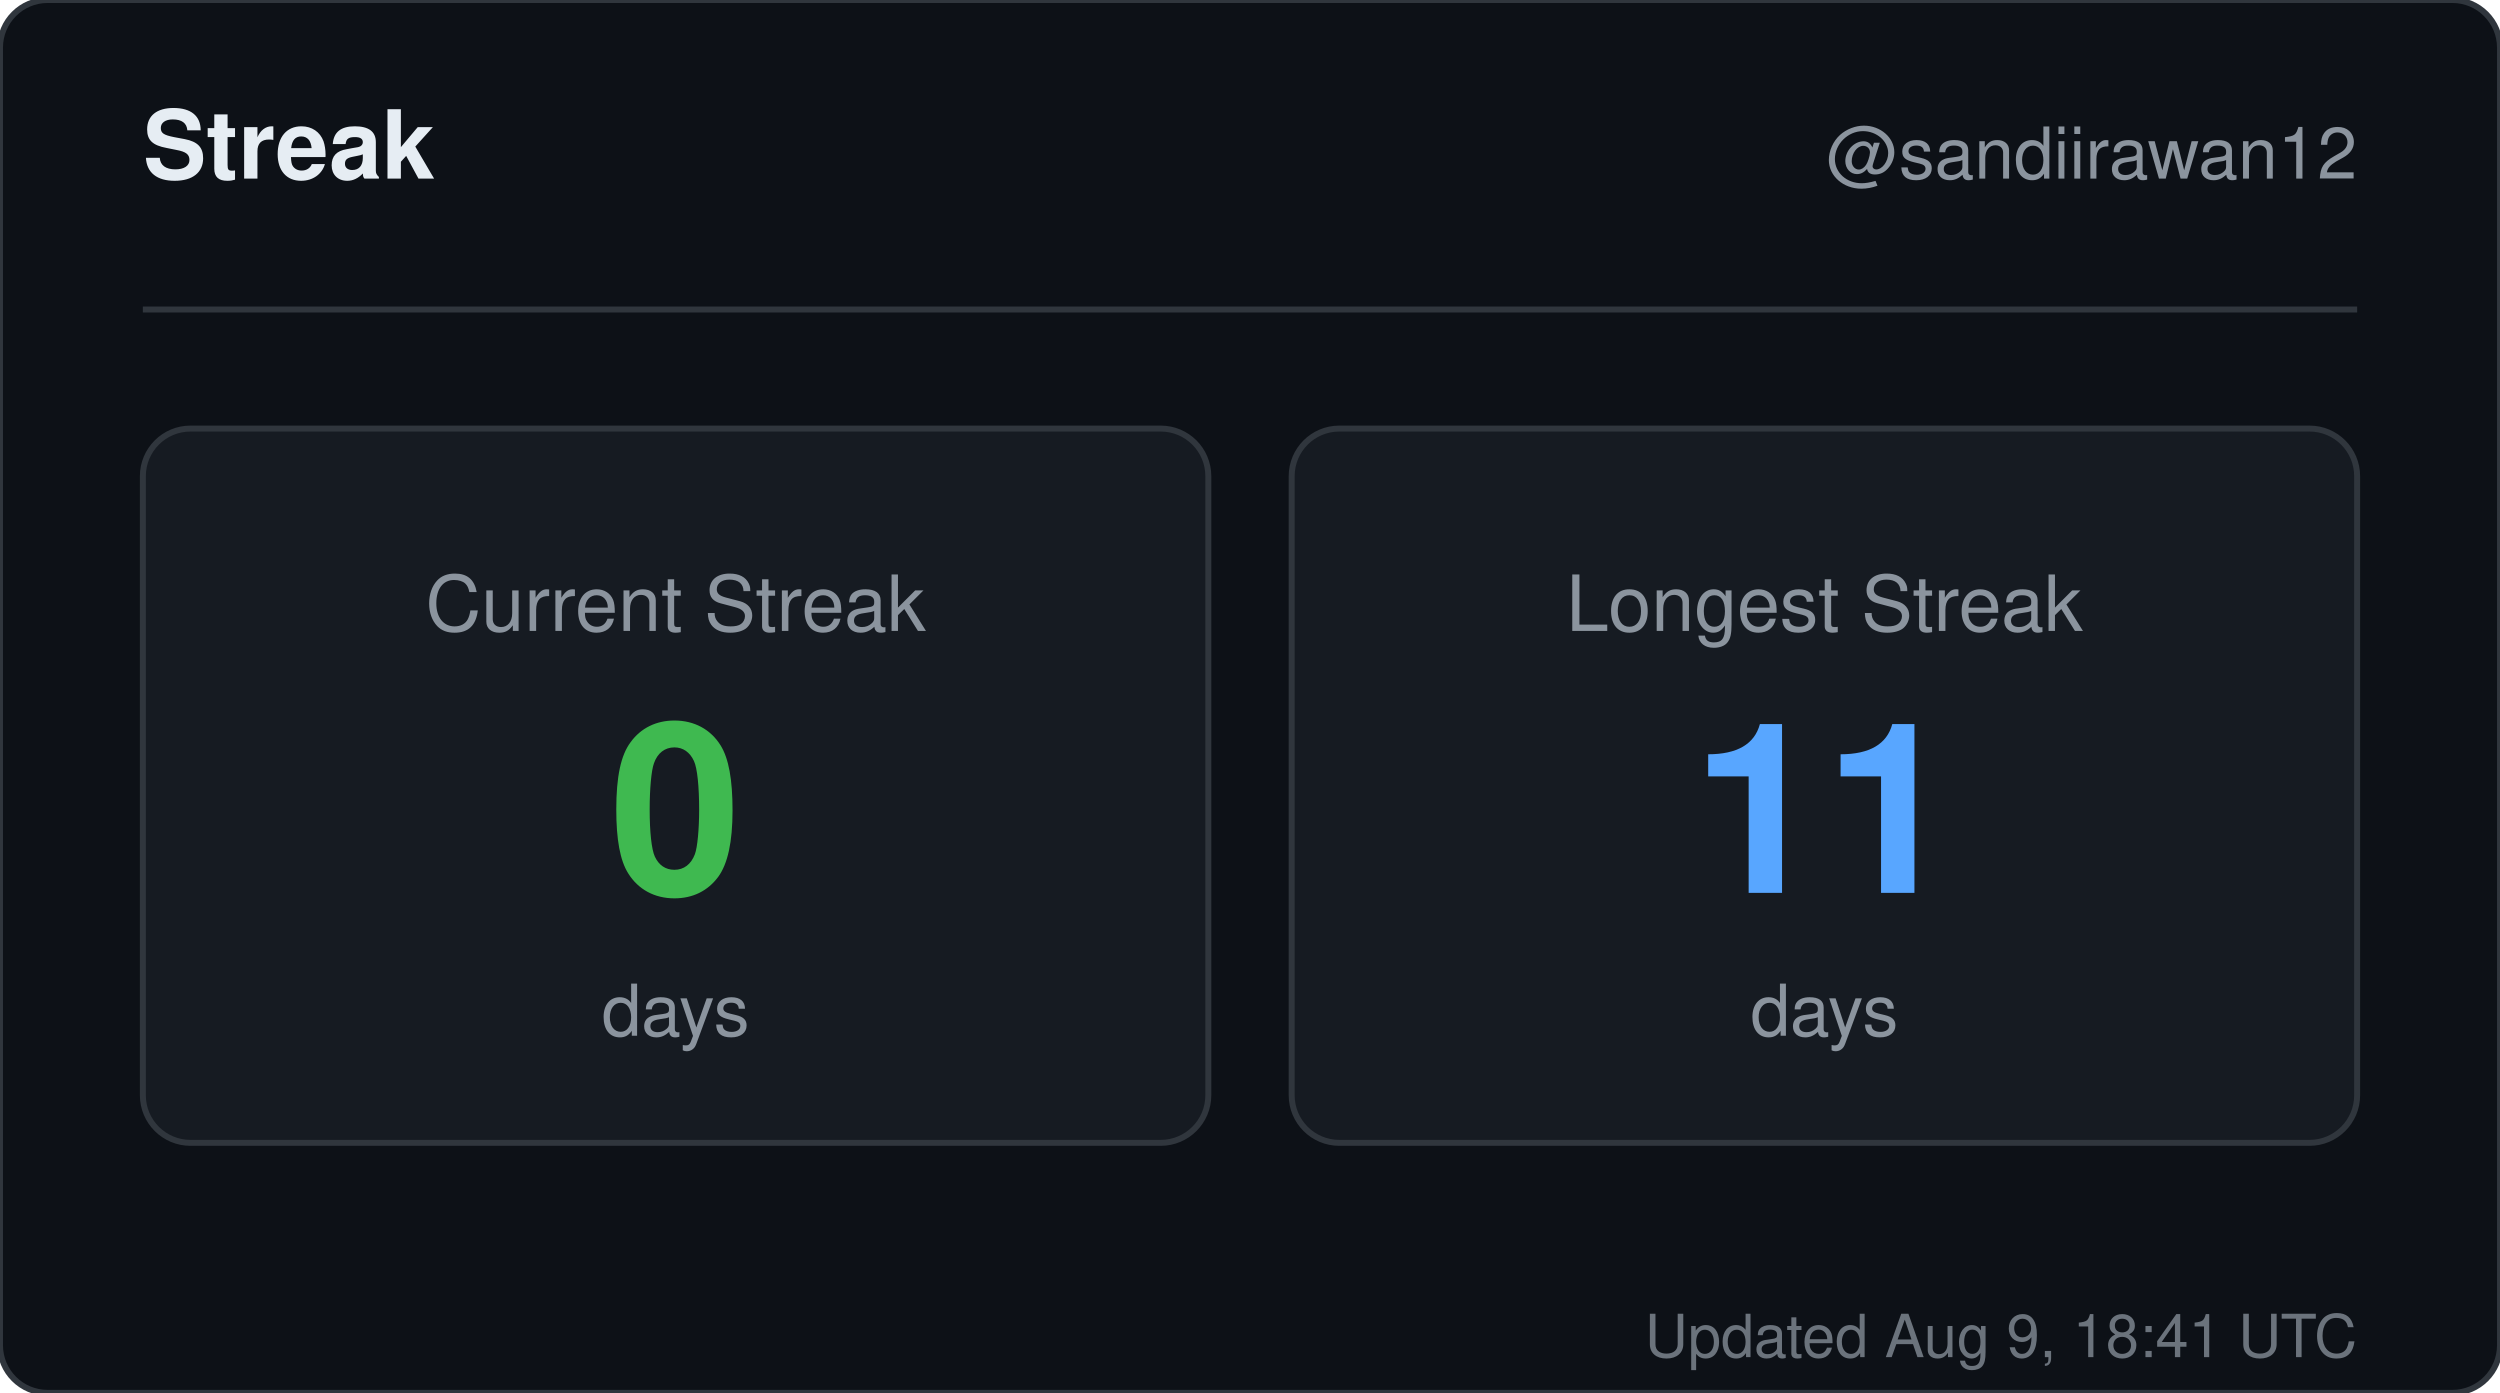
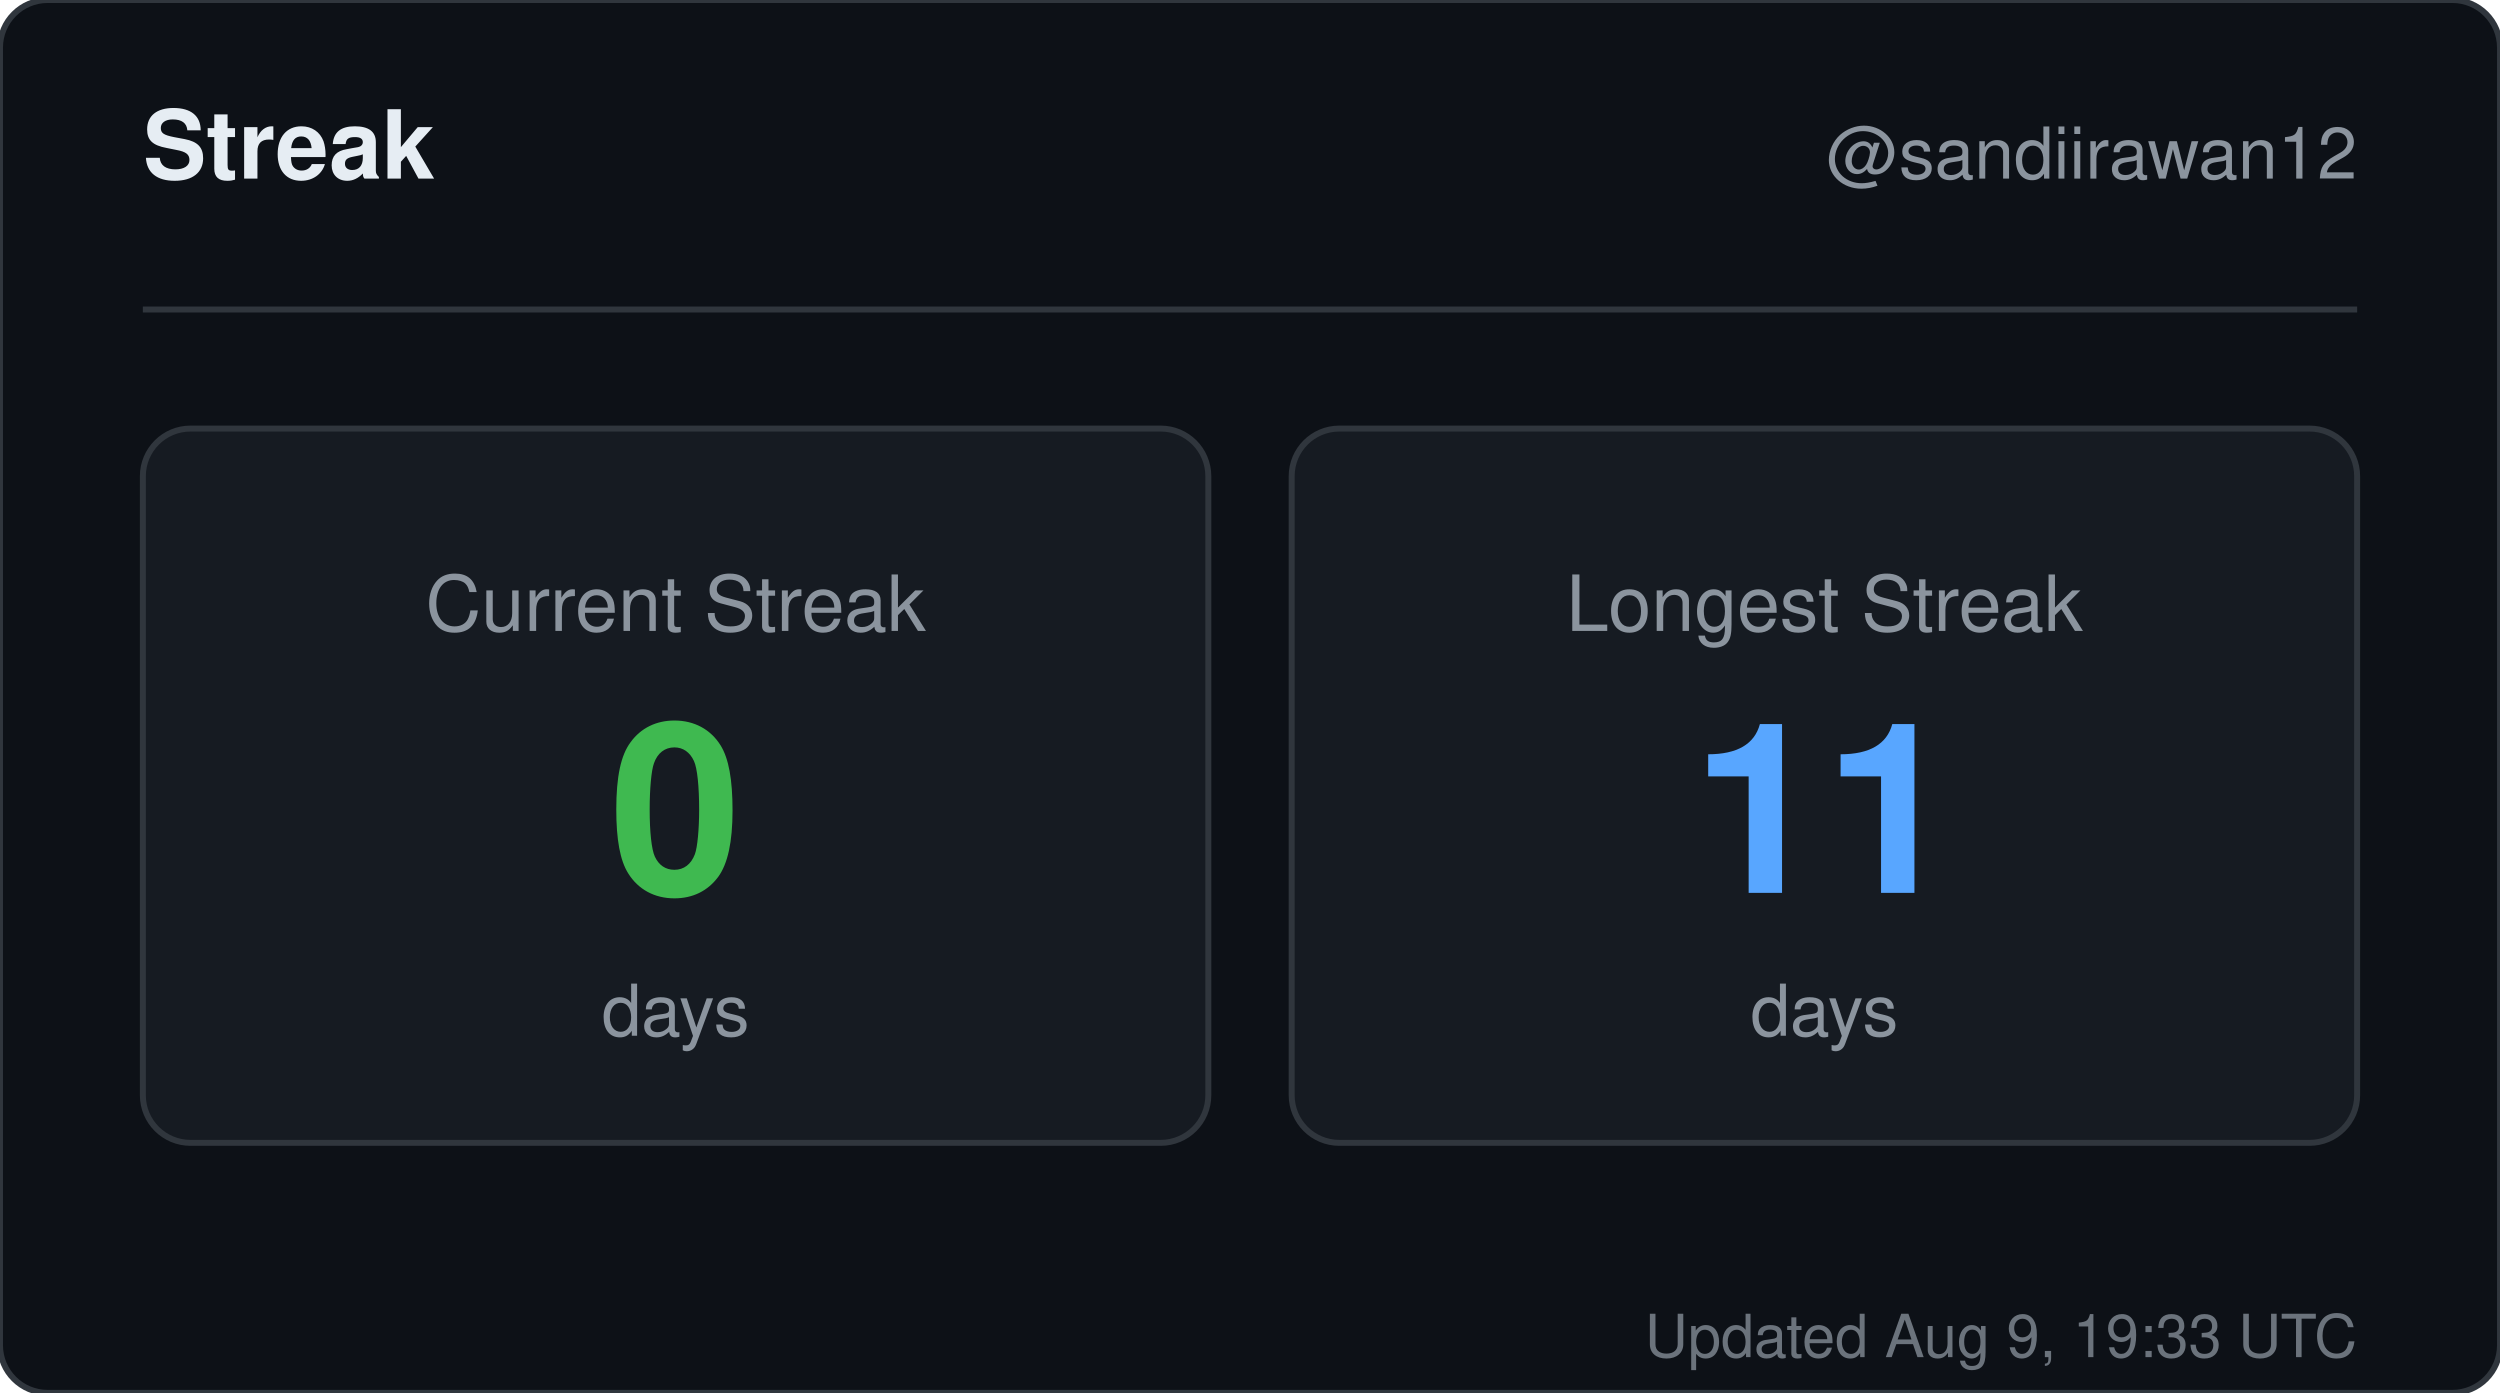
<svg xmlns="http://www.w3.org/2000/svg" width="420" height="234" viewBox="0 0 420 234" role="img" aria-label="Streak for sandiirawan12">
  <rect width="420" height="234" rx="8" fill="#0d1117" stroke="#30363d" />
  <g font-family="-apple-system, BlinkMacSystemFont, Segoe UI, Helvetica, Arial, sans-serif">
    <text x="24" y="30" fill="#e6edf3" font-size="16" font-weight="700">Streak</text>
    <text x="396" y="30" fill="#8b949e" font-size="12" text-anchor="end">@sandiirawan12</text>
    <line x1="24" y1="52" x2="396" y2="52" stroke="#30363d" />
    <rect x="24" y="72" width="179" height="120" rx="8" fill="#161b22" stroke="#30363d" />
    <text x="113.5" y="106" fill="#8b949e" font-size="13" text-anchor="middle">Current Streak</text>
    <text x="113.5" y="150" fill="#3fb950" font-size="40" font-weight="700" text-anchor="middle">0</text>
    <text x="113.5" y="174" fill="#8b949e" font-size="12" text-anchor="middle">days</text>
    <rect x="217" y="72" width="179" height="120" rx="8" fill="#161b22" stroke="#30363d" />
    <text x="306.5" y="106" fill="#8b949e" font-size="13" text-anchor="middle">Longest Streak</text>
    <text x="306.5" y="150" fill="#58a6ff" font-size="40" font-weight="700" text-anchor="middle">11</text>
    <text x="306.5" y="174" fill="#8b949e" font-size="12" text-anchor="middle">days</text>
-     <text x="396" y="228" fill="#8b949e" font-size="10" text-anchor="end" opacity="0.75">Updated Aug 9, 18:41 UTC</text>
+     <text x="396" y="228" fill="#8b949e" font-size="10" text-anchor="end" opacity="0.75">Updated Aug 9, 19:33 UTC</text>
  </g>
</svg>
